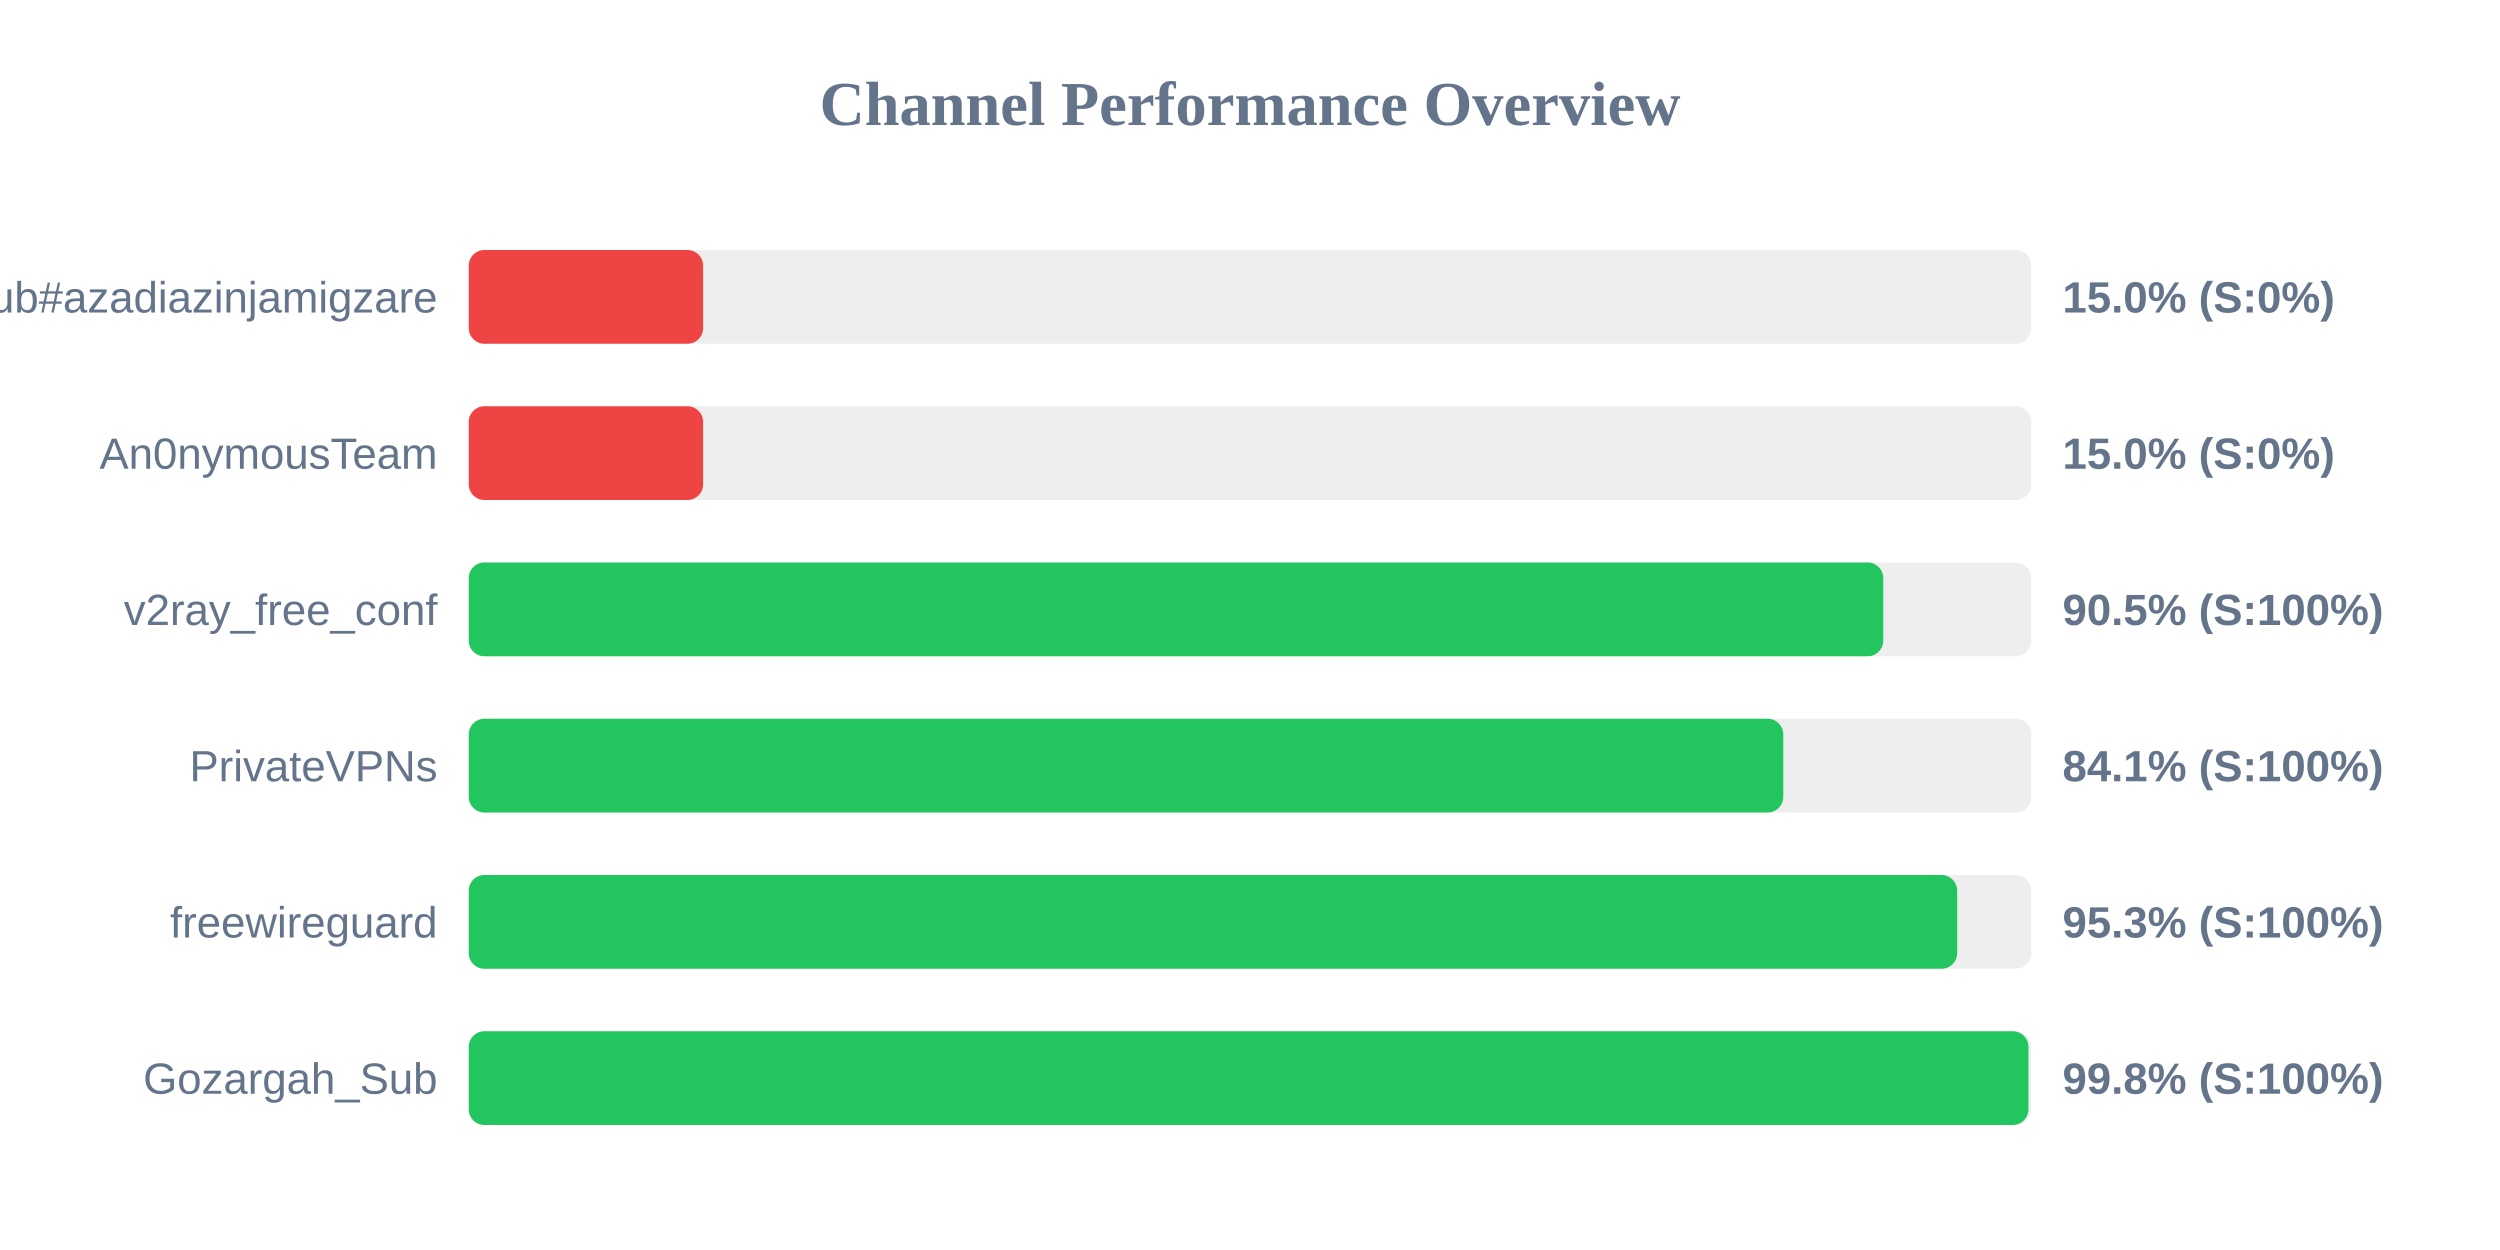
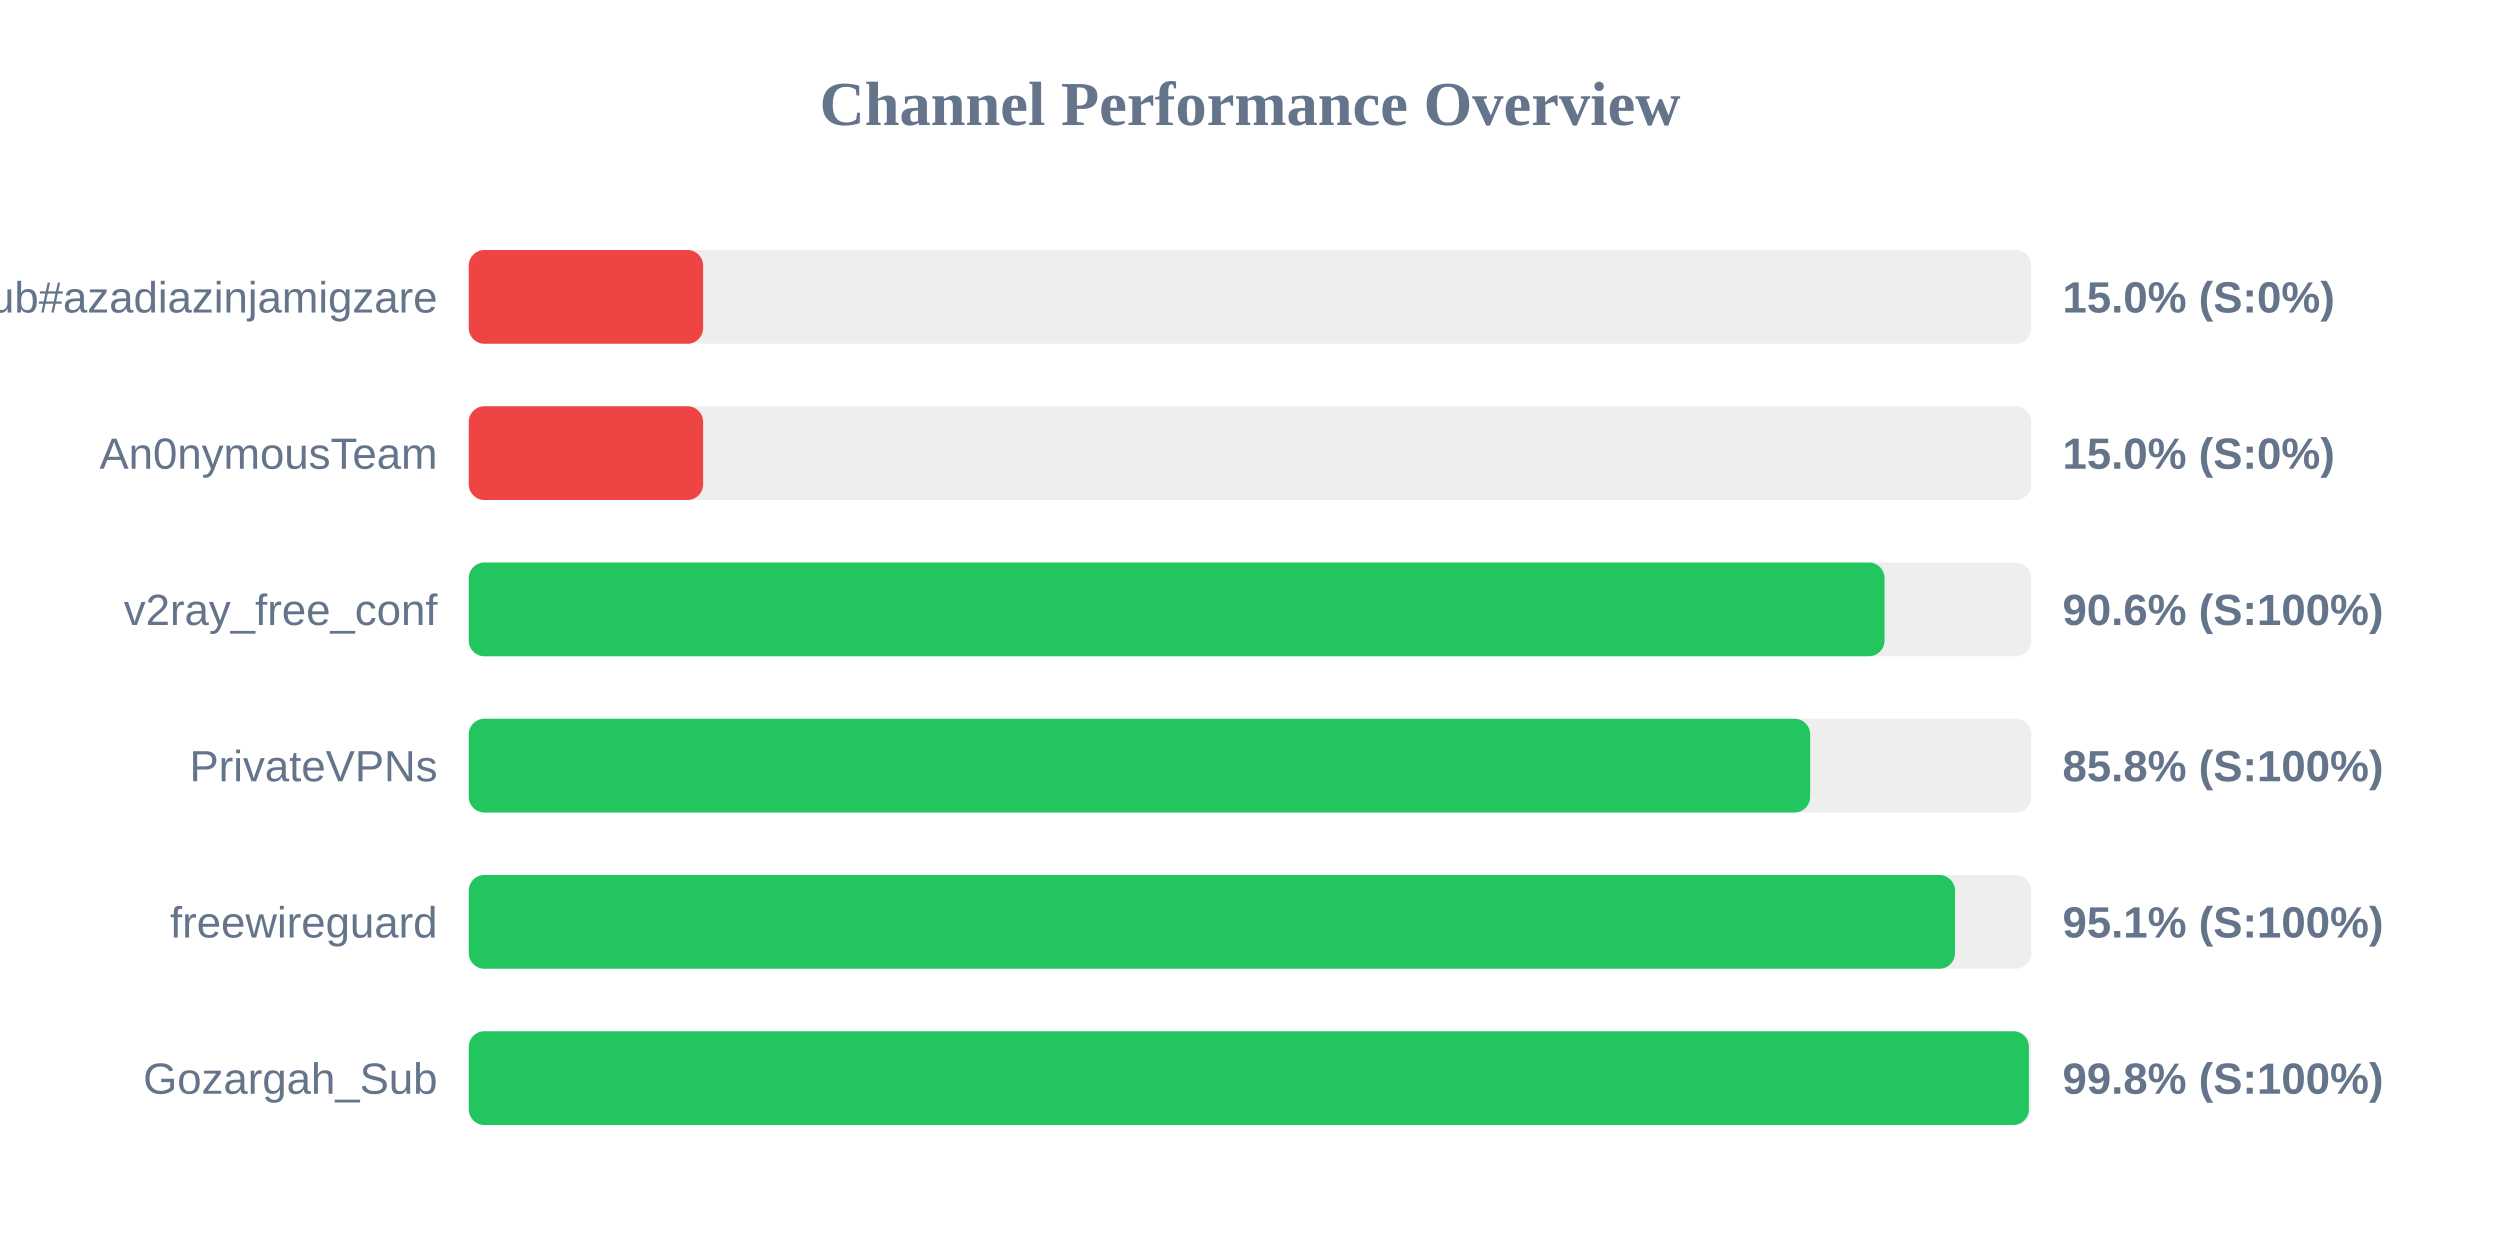
<svg xmlns="http://www.w3.org/2000/svg" width="800" height="400" version="1.1">
  <style>
        .row { font: 14px Arial; fill: #64748b; }
        .score { font: bold 14px Arial; fill: #64748b; }
    </style>
  <text x="400" y="40" text-anchor="middle" font-size="20px" font-weight="bold" fill="#64748b">Channel Performance Overview</text>
  <rect x="150" y="80" width="500" height="30" fill="#eee" rx="5" />
  <rect x="150" y="80" width="75.0" height="30" fill="#ef4444" rx="5" />
  <text x="140" y="100" text-anchor="end" class="row">Sub#azadiazinjamigzare</text>
  <text x="660" y="100" text-anchor="start" class="score">15.0% (S:0%)</text>
  <rect x="150" y="130" width="500" height="30" fill="#eee" rx="5" />
  <rect x="150" y="130" width="75.0" height="30" fill="#ef4444" rx="5" />
  <text x="140" y="150" text-anchor="end" class="row">An0nymousTeam</text>
  <text x="660" y="150" text-anchor="start" class="score">15.0% (S:0%)</text>
  <rect x="150" y="180" width="500" height="30" fill="#eee" rx="5" />
-   <rect x="150" y="180" width="452.65" height="30" fill="#22c55e" rx="5" />
+   <rect x="150" y="180" width="453.05" height="30" fill="#22c55e" rx="5" />
  <text x="140" y="200" text-anchor="end" class="row">v2ray_free_conf</text>
-   <text x="660" y="200" text-anchor="start" class="score">90.5% (S:100%)</text>
+   <text x="660" y="200" text-anchor="start" class="score">90.6% (S:100%)</text>
  <rect x="150" y="230" width="500" height="30" fill="#eee" rx="5" />
-   <rect x="150" y="230" width="420.65" height="30" fill="#22c55e" rx="5" />
+   <rect x="150" y="230" width="429.25" height="30" fill="#22c55e" rx="5" />
  <text x="140" y="250" text-anchor="end" class="row">PrivateVPNs</text>
-   <text x="660" y="250" text-anchor="start" class="score">84.1% (S:100%)</text>
+   <text x="660" y="250" text-anchor="start" class="score">85.8% (S:100%)</text>
  <rect x="150" y="280" width="500" height="30" fill="#eee" rx="5" />
-   <rect x="150" y="280" width="476.3" height="30" fill="#22c55e" rx="5" />
+   <rect x="150" y="280" width="475.6" height="30" fill="#22c55e" rx="5" />
  <text x="140" y="300" text-anchor="end" class="row">freewireguard</text>
-   <text x="660" y="300" text-anchor="start" class="score">95.3% (S:100%)</text>
+   <text x="660" y="300" text-anchor="start" class="score">95.1% (S:100%)</text>
  <rect x="150" y="330" width="500" height="30" fill="#eee" rx="5" />
-   <rect x="150" y="330" width="499.1" height="30" fill="#22c55e" rx="5" />
+   <rect x="150" y="330" width="499.25" height="30" fill="#22c55e" rx="5" />
  <text x="140" y="350" text-anchor="end" class="row">Gozargah_Sub</text>
  <text x="660" y="350" text-anchor="start" class="score">99.8% (S:100%)</text>
</svg>
